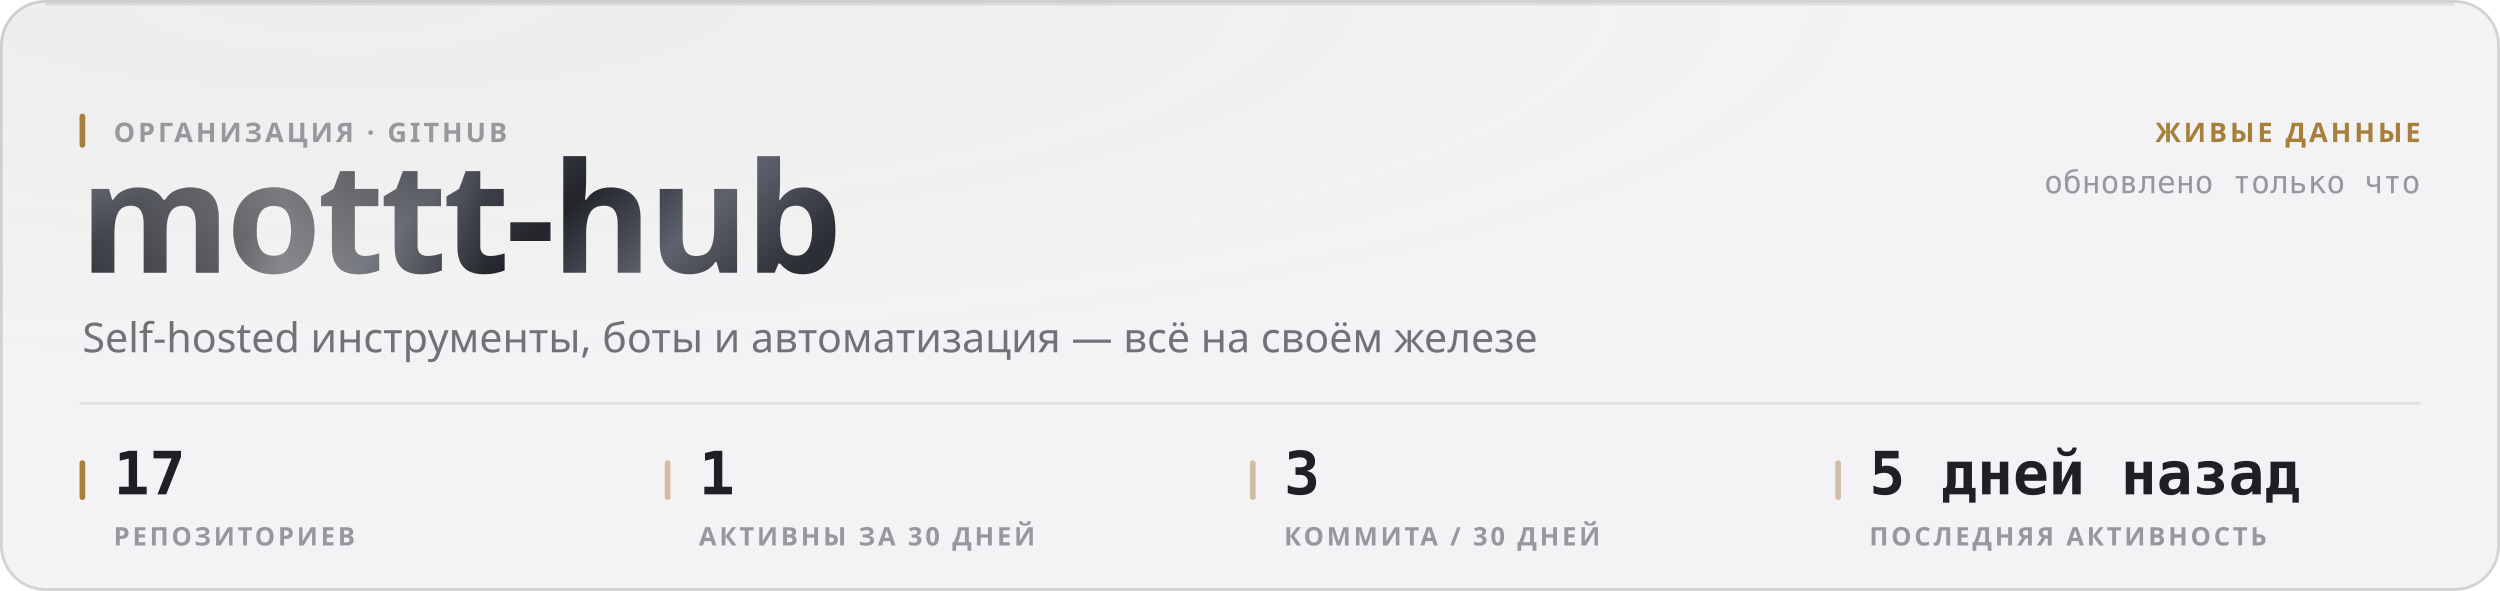
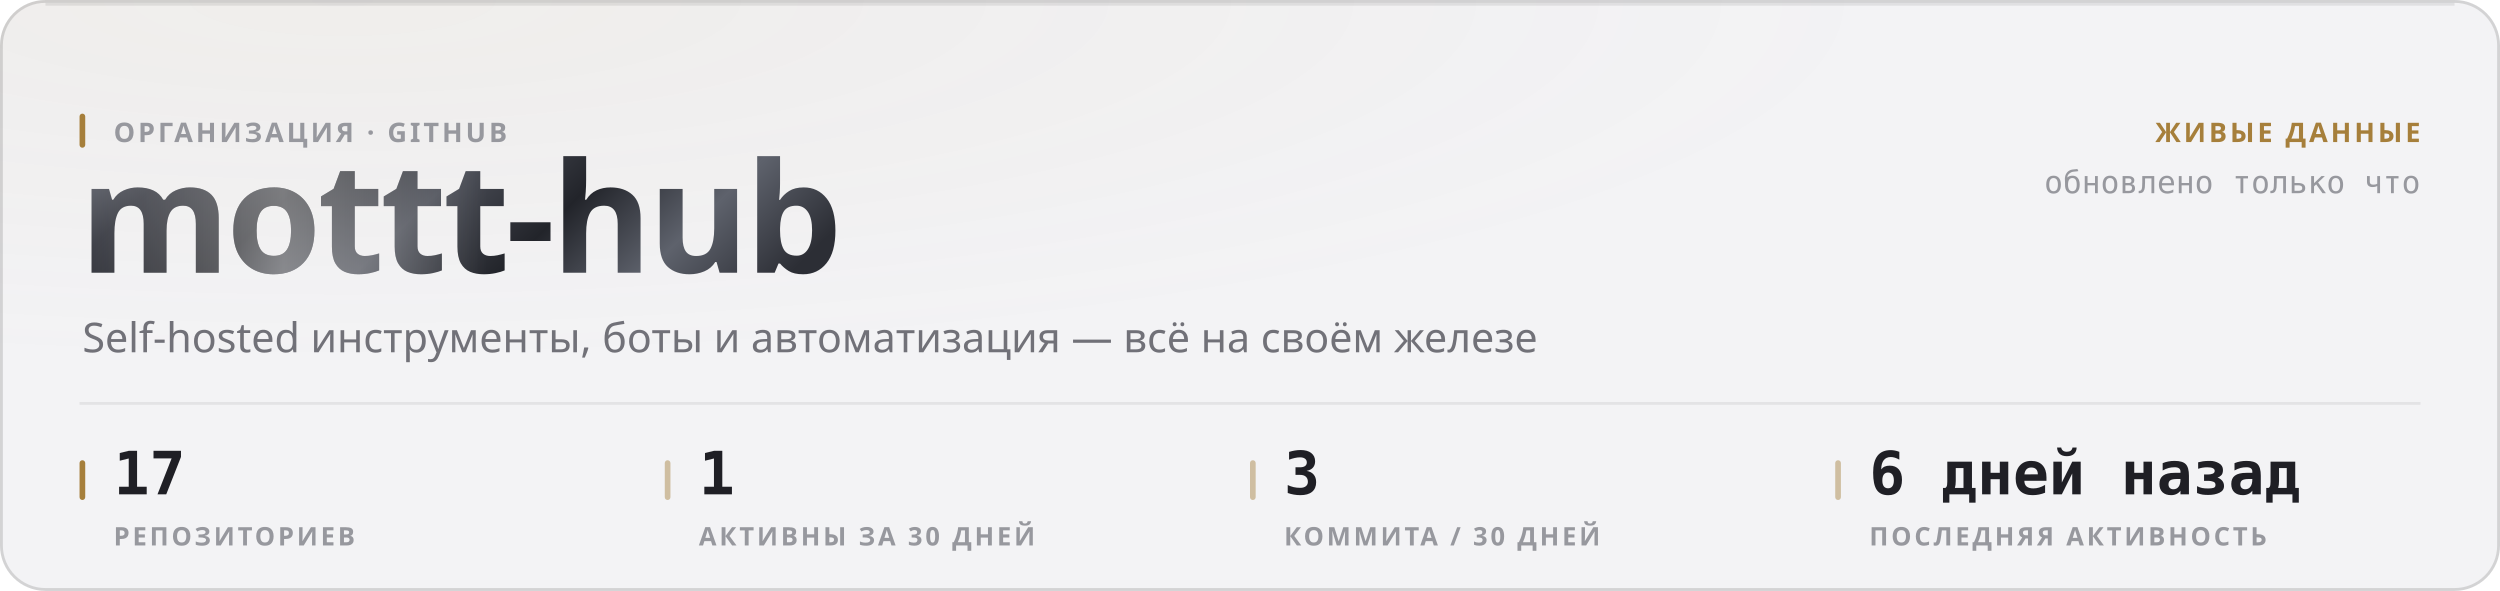
<svg xmlns="http://www.w3.org/2000/svg" width="880" height="208" viewBox="0 0 880 208" role="img">
  <style>
  text { font-family: -apple-system, BlinkMacSystemFont, 'Segoe UI', 'Noto Sans', Helvetica, Arial, sans-serif; }
  .mono { font-family: ui-monospace, 'SF Mono', 'Cascadia Mono', 'DejaVu Sans Mono', Menlo, Consolas, monospace; font-variant-numeric: tabular-nums; }
  .caps { letter-spacing: .1em; text-transform: uppercase; }

  @keyframes sheen  { from { transform: translateX(-120%); } to { transform: translateX(260%); } }
  @keyframes rise   { from { opacity: 0; transform: translateY(6px); } to { opacity: 1; transform: none; } }
  @keyframes slide  { from { opacity: 0; transform: translateX(-8px); } to { opacity: 1; transform: none; } }
  @keyframes grow   { from { transform: scaleY(0); } to { transform: scaleY(1); } }
  @keyframes widen  { from { transform: scaleX(0); } to { transform: scaleX(1); } }
  @keyframes draw   { from { stroke-dashoffset: 200; } to { stroke-dashoffset: 0; } }

  .sheen { animation: sheen 5.5s cubic-bezier(.45,0,.2,1) infinite; }
  .rise  { animation: rise .5s cubic-bezier(.16,1,.3,1) both; }
  .slide { animation: slide .42s cubic-bezier(.16,1,.3,1) both; }
  .bar   { transform-box: fill-box; transform-origin: 50% 100%;
           animation: grow .62s cubic-bezier(.16,1,.3,1) both; }
  .fill  { transform-box: fill-box; transform-origin: 0% 50%;
           animation: widen .8s cubic-bezier(.16,1,.3,1) both; }
  /* The hidden start state lives in the keyframes, never in the static rule.
     A renderer that ignores CSS animations then falls back to the FINISHED
     state — a drawn line, visible text — instead of an empty panel. */
  .spark { stroke-dasharray: 200;
           animation: draw 1.1s cubic-bezier(.16,1,.3,1) both; }

  @media (prefers-reduced-motion: reduce) {
    .sheen { animation: none; opacity: 0; }
    .rise, .slide, .bar, .fill, .spark { animation: none; opacity: 1; transform: none;
                                         stroke-dashoffset: 0; }
  }</style>
  <defs>
    <filter id="grain1" x="0" y="0" width="100%" height="100%">
      <feTurbulence type="fractalNoise" baseFrequency="0.82" numOctaves="3" stitchTiles="stitch" />
      <feColorMatrix type="saturate" values="0" />
    </filter>
    <radialGradient id="wash2" cx="14%" cy="0%" r="62%">
      <stop offset="0%" stop-color="#a67f3b" stop-opacity="0.05" />
      <stop offset="100%" stop-color="#a67f3b" stop-opacity="0" />
    </radialGradient>
    <linearGradient id="metal3" x1="0" y1="0" x2="1" y2="0.25">
      <stop offset="0%" stop-color="#8d919b" />
      <stop offset="16.667%" stop-color="#3a3c44" />
      <stop offset="33.333%" stop-color="#1b1c21" />
      <stop offset="50%" stop-color="#4a4d56" />
      <stop offset="66.667%" stop-color="#22242a" />
      <stop offset="83.333%" stop-color="#5e626c" />
      <stop offset="100%" stop-color="#2c2e35" />
    </linearGradient>
    <linearGradient id="sheengrad5" x1="0" y1="0" x2="1" y2="0">
      <stop offset="0%" stop-color="#ffffff" stop-opacity="0" />
      <stop offset="50%" stop-color="#ffffff" stop-opacity="0.42" />
      <stop offset="100%" stop-color="#ffffff" stop-opacity="0" />
    </linearGradient>
    <clipPath id="wordclip4">
      <text x="28" y="96" font-size="54" font-weight="800" letter-spacing="-0.025em" font-family="-apple-system, BlinkMacSystemFont, 'Segoe UI', Helvetica, Arial, sans-serif">mottt-hub</text>
    </clipPath>
  </defs>
  <rect width="880" height="208" rx="16" fill="#f3f3f5" />
  <rect width="880" height="208" rx="16" fill="url(#wash2)" />
  <rect width="880" height="208" rx="16" filter="url(#grain1)" opacity="0.035" style="mix-blend-mode:overlay" />
  <rect x=".5" y=".5" width="879" height="207" rx="15.5" fill="none" stroke="rgba(10,10,12,0.14)" />
  <path d="M16 1.5 H864" stroke="rgba(10,10,12,0.08)" stroke-width="1" fill="none" />
  <g clip-path="url(#wordclip4)">
    <rect x="28" y="42" width="287.116" height="70.2" fill="url(#metal3)" />
    <rect class="sheen" x="28" y="42" width="143.558" height="70.2" fill="url(#sheengrad5)" />
  </g>
  <rect x="28" y="40" width="2" height="12" rx="1" fill="#a67f3b" />
  <text x="40" y="50" font-size="9.5" font-weight="600" fill="#97989e" letter-spacing="0.11em">ОРГАНИЗАЦИЯ · GITHUB</text>
  <text x="29" y="124" font-size="14.5" font-weight="400" fill="#717178">Self-hosted инструменты, боты и автоматизация — всё на своём железе</text>
  <text x="852" y="50" font-size="9.5" font-weight="600" fill="#a67f3b" text-anchor="end" letter-spacing="0.11em">ЖИВЫЕ ДАННЫЕ</text>
  <text x="852" y="68" font-size="11" font-weight="400" fill="#97989e" text-anchor="end" class="mono">обновлено только что</text>
  <path d="M28 142 H852" stroke="rgba(10,10,12,0.07)" stroke-width="1" />
  <rect x="28" y="162" width="2" height="14" rx="1" fill="#a67f3b" />
  <text x="40" y="174" font-size="21" font-weight="700" fill="#1f1f25" class="mono rise" opacity="1">17</text>
  <text x="40" y="192" font-size="9" font-weight="600" fill="#97989e" letter-spacing="0.11em">РЕПОЗИТОРИЕВ</text>
  <rect x="234" y="162" width="2" height="14" rx="1" fill="rgba(166,127,59,0.45)" />
  <text x="246" y="174" font-size="21" font-weight="700" fill="#1f1f25" class="mono rise" opacity="1">1</text>
  <text x="246" y="192" font-size="9" font-weight="600" fill="#97989e" letter-spacing="0.11em">АКТИВНЫ ЗА 30 ДНЕЙ</text>
  <rect x="440" y="162" width="2" height="14" rx="1" fill="rgba(166,127,59,0.45)" />
  <text x="452" y="174" font-size="21" font-weight="700" fill="#1f1f25" class="mono rise" opacity="1">3</text>
  <text x="452" y="192" font-size="9" font-weight="600" fill="#97989e" letter-spacing="0.11em">КОММИТА / 30 ДНЕЙ</text>
  <rect x="646" y="162" width="2" height="14" rx="1" fill="rgba(166,127,59,0.45)" />
-   <text x="658" y="174" font-size="21" font-weight="700" fill="#1f1f25" class="mono rise" opacity="1">5 дней назад</text>
+   <text x="658" y="174" font-size="21" font-weight="700" fill="#1f1f25" class="mono rise" opacity="1">6 дней назад</text>
  <text x="658" y="192" font-size="9" font-weight="600" fill="#97989e" letter-spacing="0.11em">ПОСЛЕДНЯЯ АКТИВНОСТЬ</text>
</svg>
